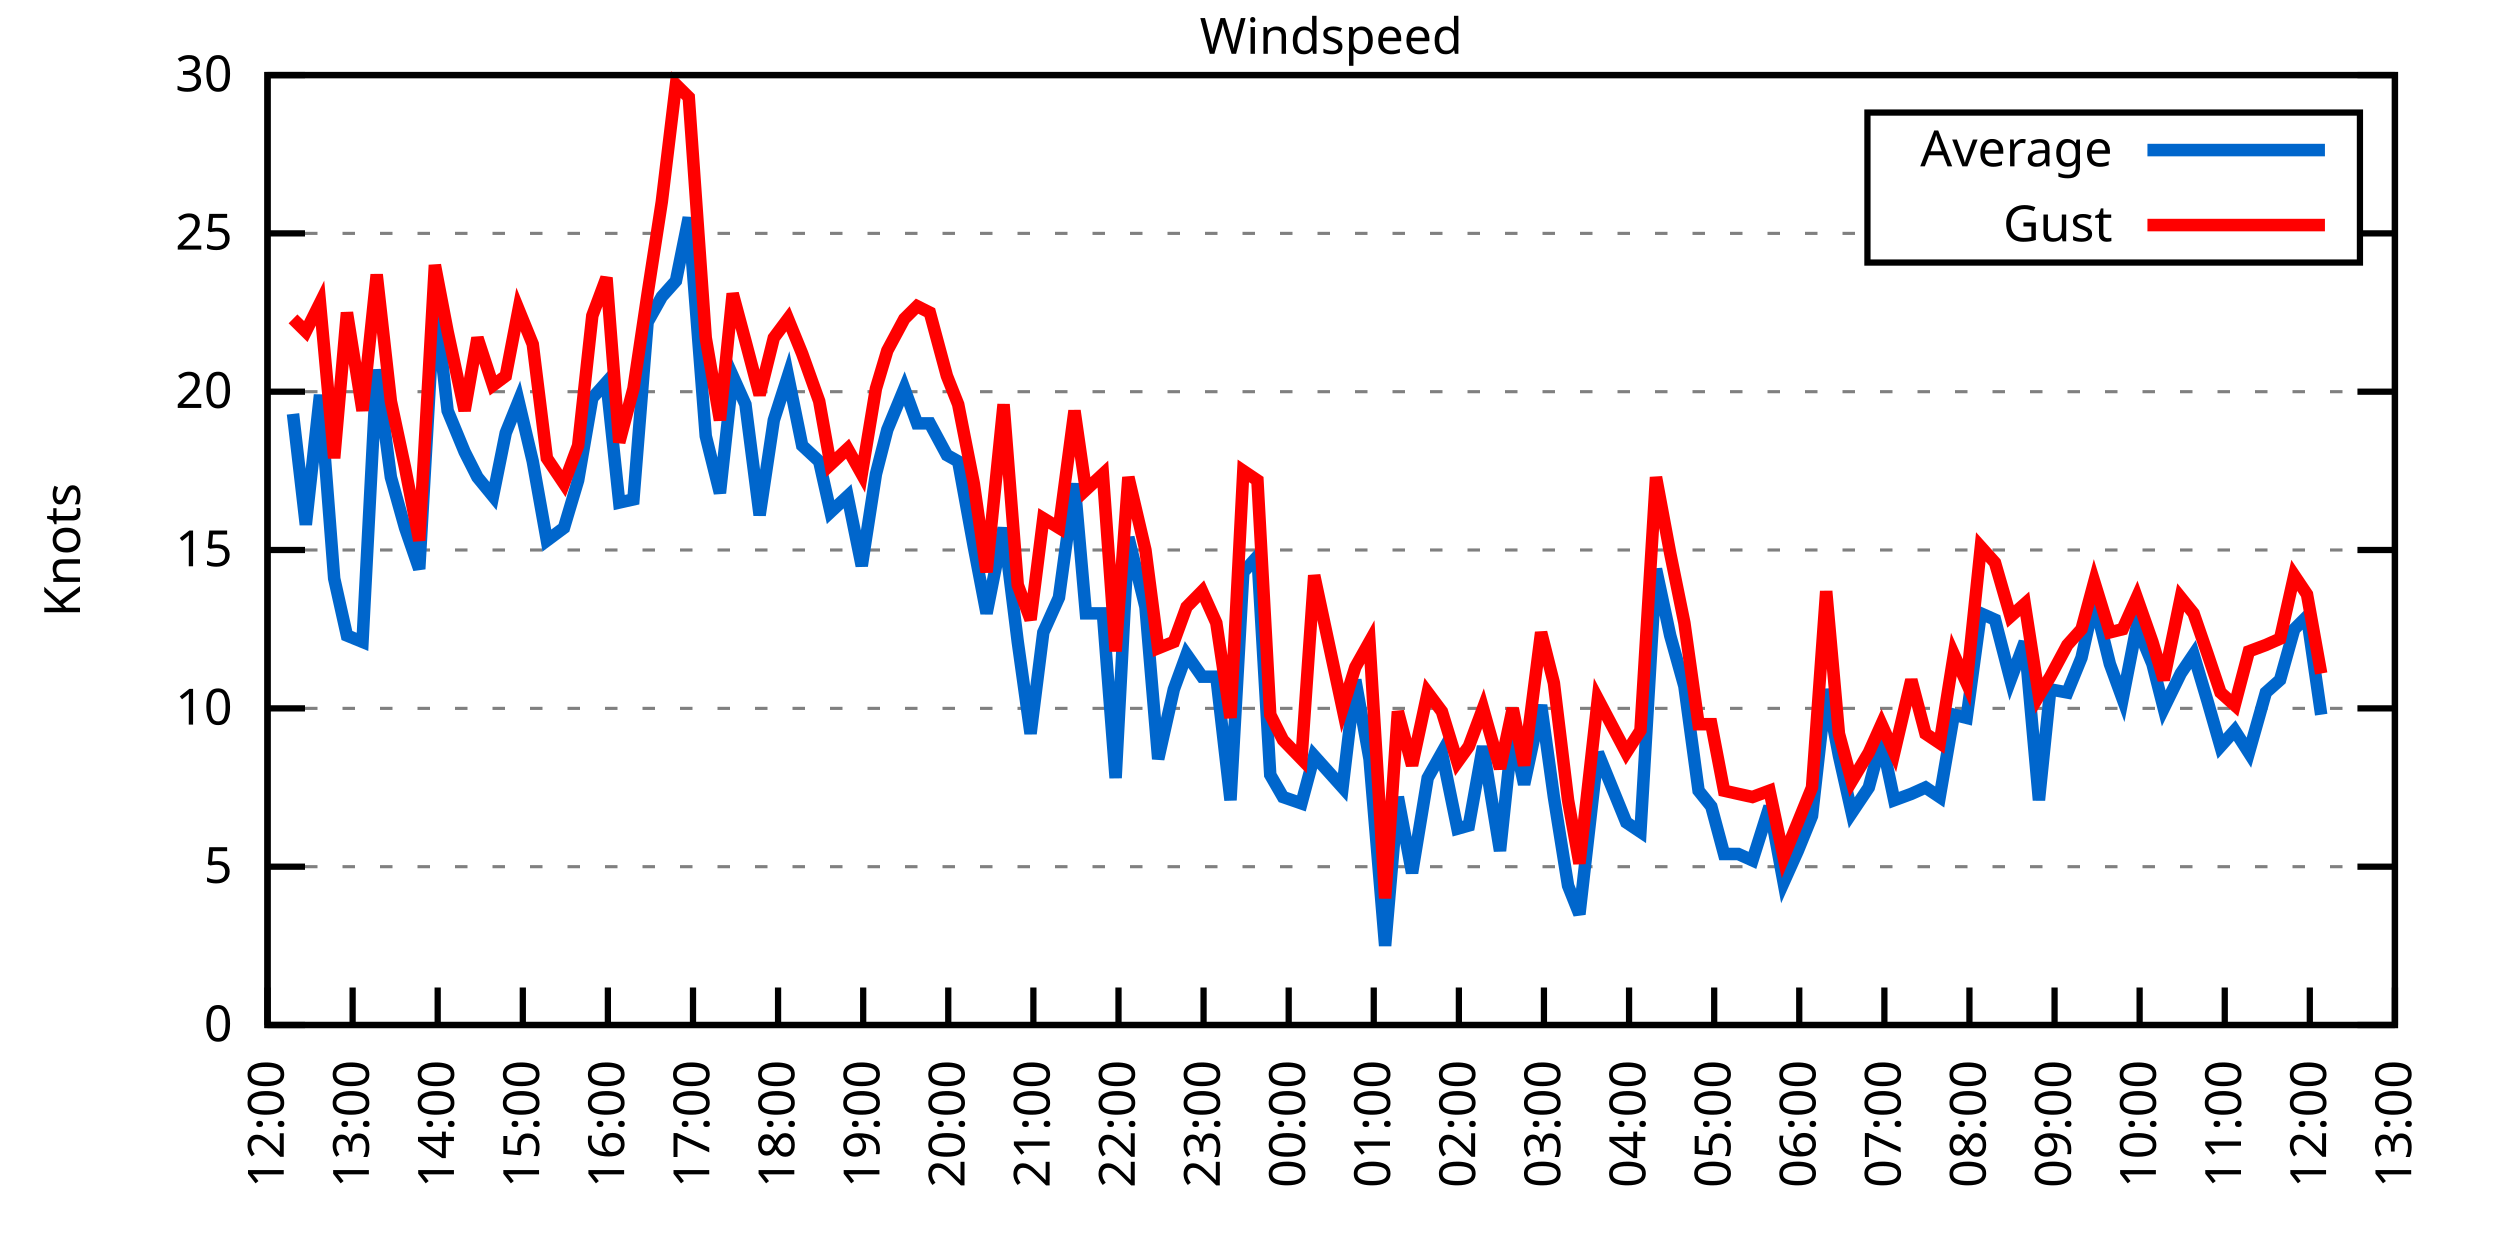
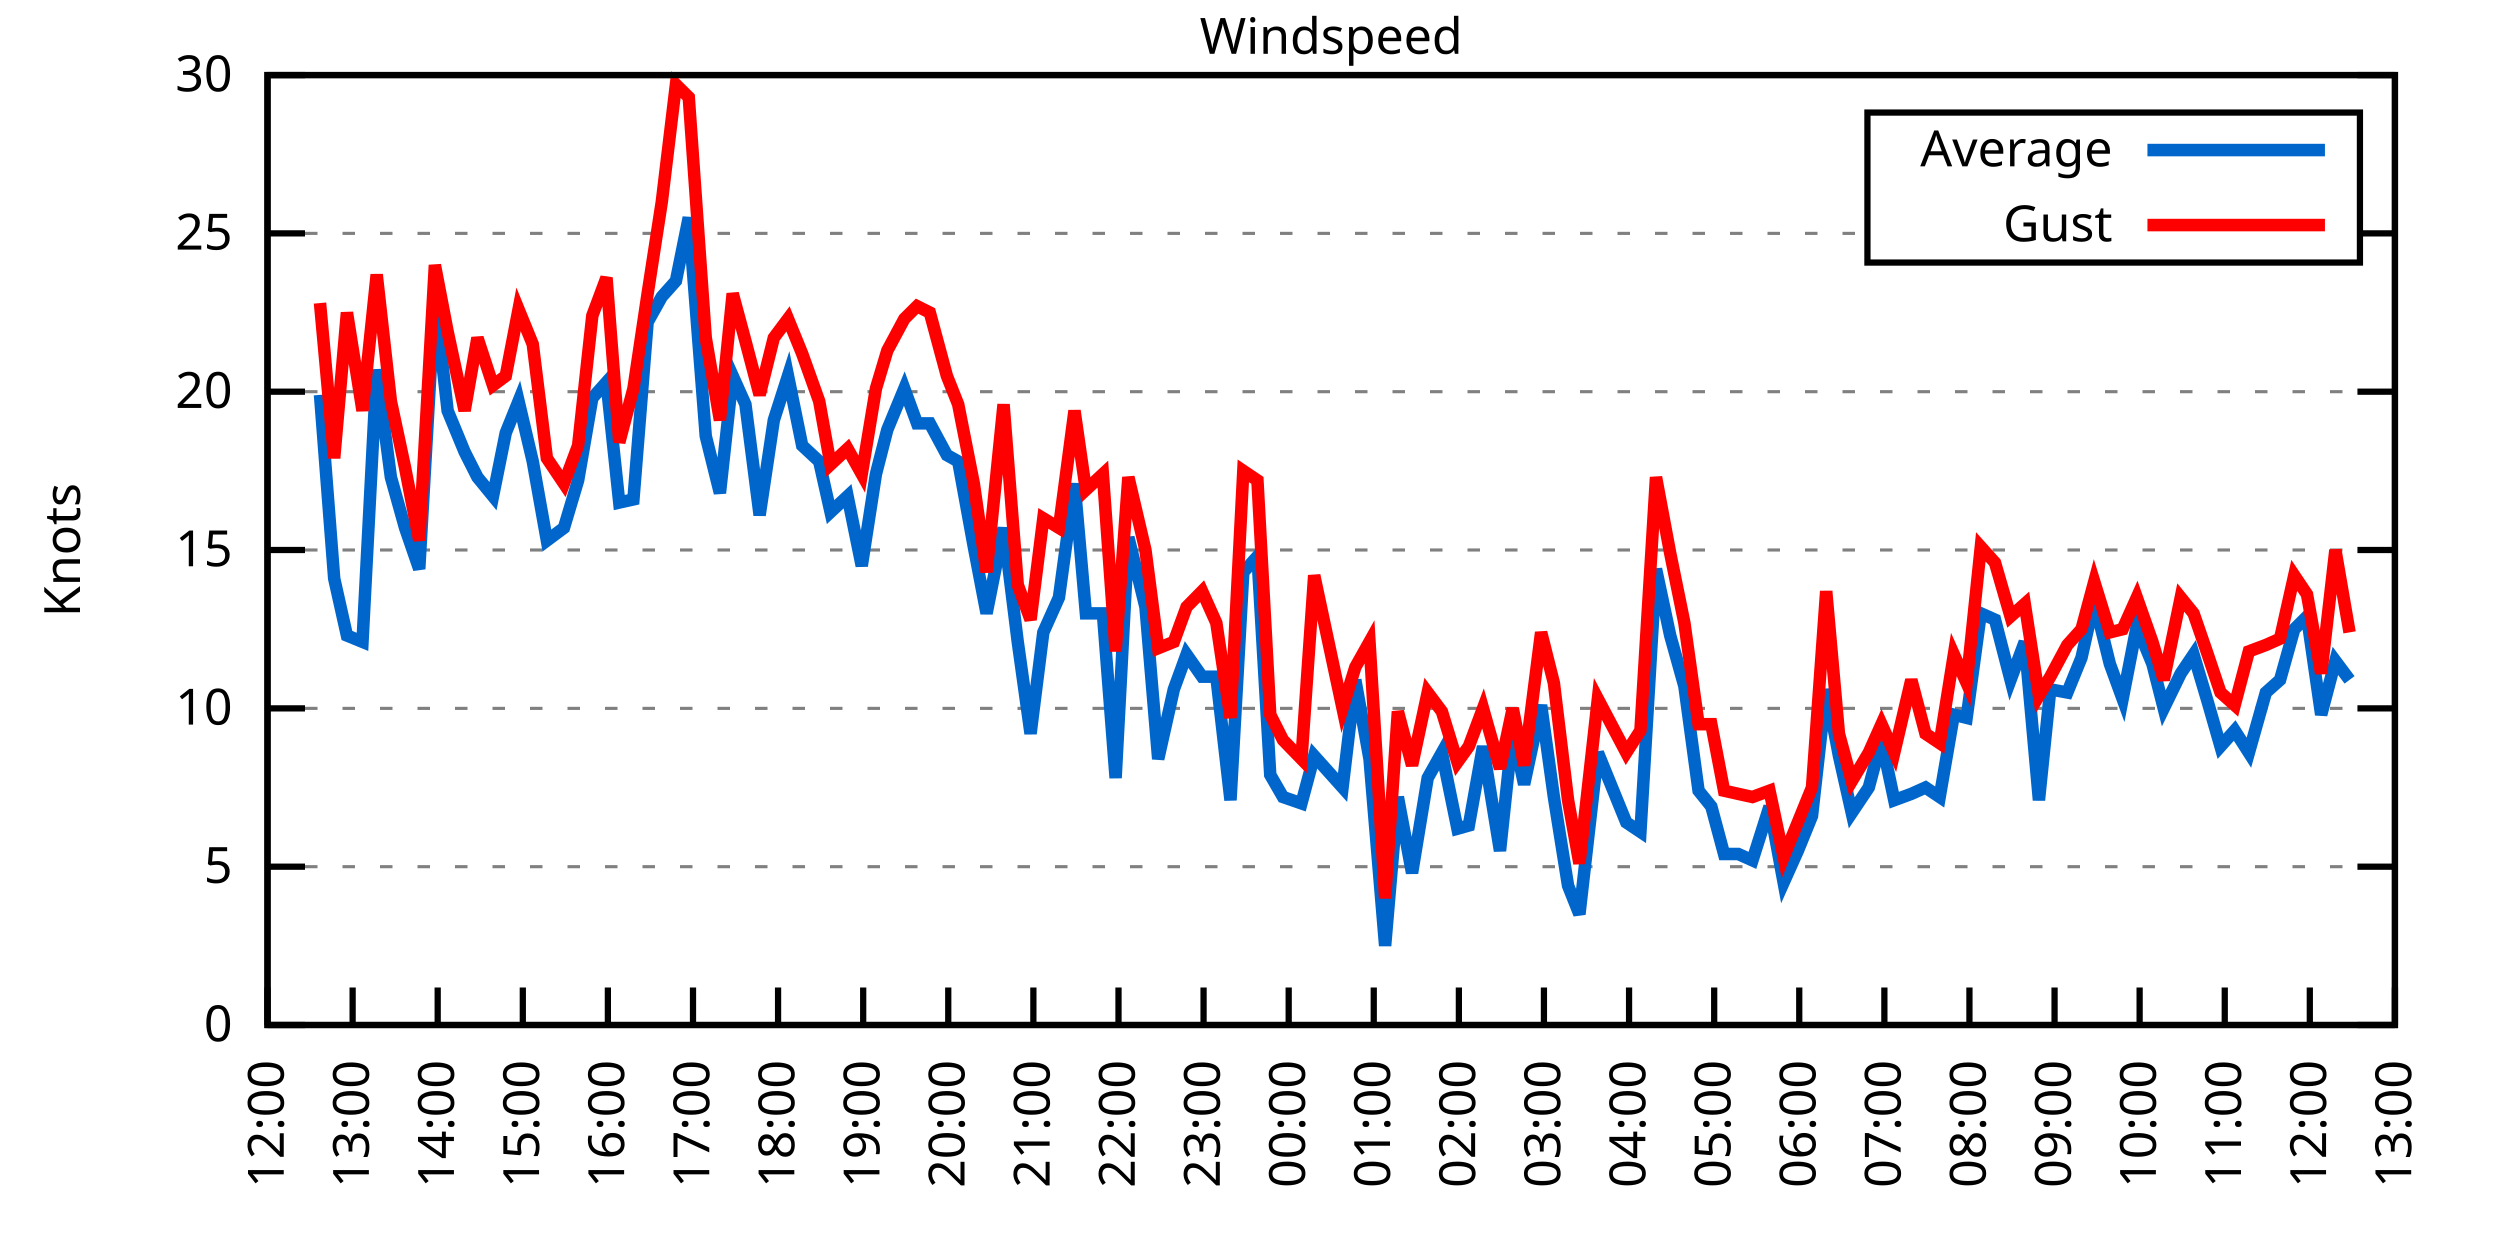
<svg xmlns="http://www.w3.org/2000/svg" xmlns:xlink="http://www.w3.org/1999/xlink" width="400" height="200" viewBox="0 0 400 200">
  <g id="gnuplot_canvas">
    <rect x="0" y="0" width="400" height="200" fill="none" />
    <defs>
      <circle id="gpDot" r="0.5" stroke-width="0.5" stroke="currentColor" />
      <path id="gpPt0" stroke-width="0.333" stroke="currentColor" d="M-1,0 h2 M0,-1 v2" />
      <path id="gpPt1" stroke-width="0.333" stroke="currentColor" d="M-1,-1 L1,1 M1,-1 L-1,1" />
      <path id="gpPt2" stroke-width="0.333" stroke="currentColor" d="M-1,0 L1,0 M0,-1 L0,1 M-1,-1 L1,1 M-1,1 L1,-1" />
      <rect id="gpPt3" stroke-width="0.333" stroke="currentColor" x="-1" y="-1" width="2" height="2" />
      <rect id="gpPt4" stroke-width="0.333" stroke="currentColor" fill="currentColor" x="-1" y="-1" width="2" height="2" />
      <circle id="gpPt5" stroke-width="0.333" stroke="currentColor" cx="0" cy="0" r="1" />
      <use xlink:href="#gpPt5" id="gpPt6" fill="currentColor" stroke="none" />
      <path id="gpPt7" stroke-width="0.333" stroke="currentColor" d="M0,-1.33 L-1.33,0.67 L1.33,0.67 z" />
      <use xlink:href="#gpPt7" id="gpPt8" fill="currentColor" stroke="none" />
      <use xlink:href="#gpPt7" id="gpPt9" stroke="currentColor" transform="rotate(180)" />
      <use xlink:href="#gpPt9" id="gpPt10" fill="currentColor" stroke="none" />
      <use xlink:href="#gpPt3" id="gpPt11" stroke="currentColor" transform="rotate(45)" />
      <use xlink:href="#gpPt11" id="gpPt12" fill="currentColor" stroke="none" />
      <path id="gpPt13" stroke-width="0.333" stroke="currentColor" d="M0,1.330 L1.265,0.411 L0.782,-1.067 L-0.782,-1.076 L-1.265,0.411 z" />
      <use xlink:href="#gpPt13" id="gpPt14" fill="currentColor" stroke="none" />
      <filter id="textbox" filterUnits="objectBoundingBox" x="0" y="0" height="1" width="1">
        <feFlood flood-color="white" flood-opacity="1" result="bgnd" />
        <feComposite in="SourceGraphic" in2="bgnd" operator="atop" />
      </filter>
      <filter id="greybox" filterUnits="objectBoundingBox" x="0" y="0" height="1" width="1">
        <feFlood flood-color="lightgrey" flood-opacity="1" result="grey" />
        <feComposite in="SourceGraphic" in2="grey" operator="atop" />
      </filter>
    </defs>
    <g fill="none" color="white" stroke="currentColor" stroke-width="1.00" stroke-linecap="butt" stroke-linejoin="miter">
</g>
    <g fill="none" color="black" stroke="currentColor" stroke-width="1.00" stroke-linecap="butt" stroke-linejoin="miter">
      <g stroke="none" shape-rendering="crispEdges">
        <polygon fill="rgb(255, 255, 255)" points="42.80,164.00 383.18,164.00 383.18,12.02 42.80,12.02 " />
      </g>
    </g>
    <g fill="none" color="black" stroke="currentColor" stroke-width="1.00" stroke-linecap="butt" stroke-linejoin="miter">
</g>
    <g fill="none" color="black" stroke="black" stroke-width="0.50" stroke-linecap="butt" stroke-linejoin="miter">
</g>
    <g fill="none" color="gray" stroke="currentColor" stroke-width="0.50" stroke-linecap="butt" stroke-linejoin="miter">
      <path stroke="gray" stroke-dasharray="2,4" class="gridline" d="M42.80,164.00 L383.19,164.00  " />
    </g>
    <g fill="none" color="gray" stroke="gray" stroke-width="1.00" stroke-linecap="butt" stroke-linejoin="miter">
</g>
    <g fill="none" color="black" stroke="currentColor" stroke-width="1.00" stroke-linecap="butt" stroke-linejoin="miter">
      <path stroke="black" d="M42.80,164.00 L48.80,164.00 M383.19,164.00 L377.19,164.00  " />
      <g transform="translate(37.20,166.60)" stroke="none" fill="black" font-family="Sans" font-size="8.00" text-anchor="end">
        <text>
          <tspan font-family="Sans"> 0</tspan>
        </text>
      </g>
    </g>
    <g fill="none" color="black" stroke="currentColor" stroke-width="1.00" stroke-linecap="butt" stroke-linejoin="miter">
</g>
    <g fill="none" color="black" stroke="black" stroke-width="0.50" stroke-linecap="butt" stroke-linejoin="miter">
</g>
    <g fill="none" color="gray" stroke="currentColor" stroke-width="0.50" stroke-linecap="butt" stroke-linejoin="miter">
      <path stroke="gray" stroke-dasharray="2,4" class="gridline" d="M42.80,138.67 L383.19,138.67  " />
    </g>
    <g fill="none" color="gray" stroke="gray" stroke-width="1.00" stroke-linecap="butt" stroke-linejoin="miter">
</g>
    <g fill="none" color="black" stroke="currentColor" stroke-width="1.00" stroke-linecap="butt" stroke-linejoin="miter">
      <path stroke="black" d="M42.80,138.67 L48.80,138.67 M383.19,138.67 L377.19,138.67  " />
      <g transform="translate(37.20,141.27)" stroke="none" fill="black" font-family="Sans" font-size="8.00" text-anchor="end">
        <text>
          <tspan font-family="Sans"> 5</tspan>
        </text>
      </g>
    </g>
    <g fill="none" color="black" stroke="currentColor" stroke-width="1.00" stroke-linecap="butt" stroke-linejoin="miter">
</g>
    <g fill="none" color="black" stroke="black" stroke-width="0.50" stroke-linecap="butt" stroke-linejoin="miter">
</g>
    <g fill="none" color="gray" stroke="currentColor" stroke-width="0.50" stroke-linecap="butt" stroke-linejoin="miter">
      <path stroke="gray" stroke-dasharray="2,4" class="gridline" d="M42.80,113.34 L383.19,113.34  " />
    </g>
    <g fill="none" color="gray" stroke="gray" stroke-width="1.00" stroke-linecap="butt" stroke-linejoin="miter">
</g>
    <g fill="none" color="black" stroke="currentColor" stroke-width="1.00" stroke-linecap="butt" stroke-linejoin="miter">
      <path stroke="black" d="M42.80,113.34 L48.80,113.34 M383.19,113.34 L377.19,113.34  " />
      <g transform="translate(37.20,115.94)" stroke="none" fill="black" font-family="Sans" font-size="8.00" text-anchor="end">
        <text>
          <tspan font-family="Sans"> 10</tspan>
        </text>
      </g>
    </g>
    <g fill="none" color="black" stroke="currentColor" stroke-width="1.00" stroke-linecap="butt" stroke-linejoin="miter">
</g>
    <g fill="none" color="black" stroke="black" stroke-width="0.50" stroke-linecap="butt" stroke-linejoin="miter">
</g>
    <g fill="none" color="gray" stroke="currentColor" stroke-width="0.50" stroke-linecap="butt" stroke-linejoin="miter">
      <path stroke="gray" stroke-dasharray="2,4" class="gridline" d="M42.80,88.00 L383.19,88.00  " />
    </g>
    <g fill="none" color="gray" stroke="gray" stroke-width="1.00" stroke-linecap="butt" stroke-linejoin="miter">
</g>
    <g fill="none" color="black" stroke="currentColor" stroke-width="1.00" stroke-linecap="butt" stroke-linejoin="miter">
      <path stroke="black" d="M42.80,88.00 L48.80,88.00 M383.19,88.00 L377.19,88.00  " />
      <g transform="translate(37.20,90.60)" stroke="none" fill="black" font-family="Sans" font-size="8.00" text-anchor="end">
        <text>
          <tspan font-family="Sans"> 15</tspan>
        </text>
      </g>
    </g>
    <g fill="none" color="black" stroke="currentColor" stroke-width="1.00" stroke-linecap="butt" stroke-linejoin="miter">
</g>
    <g fill="none" color="black" stroke="black" stroke-width="0.50" stroke-linecap="butt" stroke-linejoin="miter">
</g>
    <g fill="none" color="gray" stroke="currentColor" stroke-width="0.50" stroke-linecap="butt" stroke-linejoin="miter">
      <path stroke="gray" stroke-dasharray="2,4" class="gridline" d="M42.80,62.67 L383.19,62.67  " />
    </g>
    <g fill="none" color="gray" stroke="gray" stroke-width="1.00" stroke-linecap="butt" stroke-linejoin="miter">
</g>
    <g fill="none" color="black" stroke="currentColor" stroke-width="1.00" stroke-linecap="butt" stroke-linejoin="miter">
      <path stroke="black" d="M42.80,62.67 L48.80,62.67 M383.19,62.67 L377.19,62.67  " />
      <g transform="translate(37.20,65.27)" stroke="none" fill="black" font-family="Sans" font-size="8.00" text-anchor="end">
        <text>
          <tspan font-family="Sans"> 20</tspan>
        </text>
      </g>
    </g>
    <g fill="none" color="black" stroke="currentColor" stroke-width="1.00" stroke-linecap="butt" stroke-linejoin="miter">
</g>
    <g fill="none" color="black" stroke="black" stroke-width="0.50" stroke-linecap="butt" stroke-linejoin="miter">
</g>
    <g fill="none" color="gray" stroke="currentColor" stroke-width="0.50" stroke-linecap="butt" stroke-linejoin="miter">
      <path stroke="gray" stroke-dasharray="2,4" class="gridline" d="M42.80,37.34 L298.79,37.34 M377.59,37.34 L383.19,37.34  " />
    </g>
    <g fill="none" color="gray" stroke="gray" stroke-width="1.00" stroke-linecap="butt" stroke-linejoin="miter">
</g>
    <g fill="none" color="black" stroke="currentColor" stroke-width="1.00" stroke-linecap="butt" stroke-linejoin="miter">
      <path stroke="black" d="M42.80,37.34 L48.80,37.34 M383.19,37.34 L377.19,37.34  " />
      <g transform="translate(37.20,39.94)" stroke="none" fill="black" font-family="Sans" font-size="8.00" text-anchor="end">
        <text>
          <tspan font-family="Sans"> 25</tspan>
        </text>
      </g>
    </g>
    <g fill="none" color="black" stroke="currentColor" stroke-width="1.00" stroke-linecap="butt" stroke-linejoin="miter">
</g>
    <g fill="none" color="black" stroke="black" stroke-width="0.50" stroke-linecap="butt" stroke-linejoin="miter">
</g>
    <g fill="none" color="gray" stroke="currentColor" stroke-width="0.50" stroke-linecap="butt" stroke-linejoin="miter">
      <path stroke="gray" stroke-dasharray="2,4" class="gridline" d="M42.80,12.01 L383.19,12.01  " />
    </g>
    <g fill="none" color="gray" stroke="gray" stroke-width="1.00" stroke-linecap="butt" stroke-linejoin="miter">
</g>
    <g fill="none" color="black" stroke="currentColor" stroke-width="1.00" stroke-linecap="butt" stroke-linejoin="miter">
      <path stroke="black" d="M42.80,12.01 L48.80,12.01 M383.19,12.01 L377.19,12.01  " />
      <g transform="translate(37.20,14.61)" stroke="none" fill="black" font-family="Sans" font-size="8.00" text-anchor="end">
        <text>
          <tspan font-family="Sans"> 30</tspan>
        </text>
      </g>
    </g>
    <g fill="none" color="black" stroke="currentColor" stroke-width="1.00" stroke-linecap="butt" stroke-linejoin="miter">
      <path stroke="black" d="M42.80,164.00 L42.80,158.00  " />
      <g transform="translate(45.40,169.60) rotate(270.00)" stroke="none" fill="black" font-family="Sans" font-size="8.00" text-anchor="end">
        <text>
          <tspan font-family="Sans">12:00</tspan>
        </text>
      </g>
    </g>
    <g fill="none" color="black" stroke="currentColor" stroke-width="1.00" stroke-linecap="butt" stroke-linejoin="miter">
      <path stroke="black" d="M56.42,164.00 L56.42,158.00  " />
      <g transform="translate(59.02,169.60) rotate(270.00)" stroke="none" fill="black" font-family="Sans" font-size="8.00" text-anchor="end">
        <text>
          <tspan font-family="Sans">13:00</tspan>
        </text>
      </g>
    </g>
    <g fill="none" color="black" stroke="currentColor" stroke-width="1.00" stroke-linecap="butt" stroke-linejoin="miter">
      <path stroke="black" d="M70.03,164.00 L70.03,158.00  " />
      <g transform="translate(72.63,169.60) rotate(270.00)" stroke="none" fill="black" font-family="Sans" font-size="8.00" text-anchor="end">
        <text>
          <tspan font-family="Sans">14:00</tspan>
        </text>
      </g>
    </g>
    <g fill="none" color="black" stroke="currentColor" stroke-width="1.00" stroke-linecap="butt" stroke-linejoin="miter">
      <path stroke="black" d="M83.65,164.00 L83.65,158.00  " />
      <g transform="translate(86.25,169.60) rotate(270.00)" stroke="none" fill="black" font-family="Sans" font-size="8.00" text-anchor="end">
        <text>
          <tspan font-family="Sans">15:00</tspan>
        </text>
      </g>
    </g>
    <g fill="none" color="black" stroke="currentColor" stroke-width="1.00" stroke-linecap="butt" stroke-linejoin="miter">
      <path stroke="black" d="M97.26,164.00 L97.26,158.00  " />
      <g transform="translate(99.86,169.60) rotate(270.00)" stroke="none" fill="black" font-family="Sans" font-size="8.00" text-anchor="end">
        <text>
          <tspan font-family="Sans">16:00</tspan>
        </text>
      </g>
    </g>
    <g fill="none" color="black" stroke="currentColor" stroke-width="1.00" stroke-linecap="butt" stroke-linejoin="miter">
      <path stroke="black" d="M110.88,164.00 L110.88,158.00  " />
      <g transform="translate(113.48,169.60) rotate(270.00)" stroke="none" fill="black" font-family="Sans" font-size="8.00" text-anchor="end">
        <text>
          <tspan font-family="Sans">17:00</tspan>
        </text>
      </g>
    </g>
    <g fill="none" color="black" stroke="currentColor" stroke-width="1.00" stroke-linecap="butt" stroke-linejoin="miter">
      <path stroke="black" d="M124.49,164.00 L124.49,158.00  " />
      <g transform="translate(127.09,169.60) rotate(270.00)" stroke="none" fill="black" font-family="Sans" font-size="8.00" text-anchor="end">
        <text>
          <tspan font-family="Sans">18:00</tspan>
        </text>
      </g>
    </g>
    <g fill="none" color="black" stroke="currentColor" stroke-width="1.00" stroke-linecap="butt" stroke-linejoin="miter">
      <path stroke="black" d="M138.11,164.00 L138.11,158.00  " />
      <g transform="translate(140.71,169.60) rotate(270.00)" stroke="none" fill="black" font-family="Sans" font-size="8.00" text-anchor="end">
        <text>
          <tspan font-family="Sans">19:00</tspan>
        </text>
      </g>
    </g>
    <g fill="none" color="black" stroke="currentColor" stroke-width="1.00" stroke-linecap="butt" stroke-linejoin="miter">
      <path stroke="black" d="M151.72,164.00 L151.72,158.00  " />
      <g transform="translate(154.32,169.60) rotate(270.00)" stroke="none" fill="black" font-family="Sans" font-size="8.00" text-anchor="end">
        <text>
          <tspan font-family="Sans">20:00</tspan>
        </text>
      </g>
    </g>
    <g fill="none" color="black" stroke="currentColor" stroke-width="1.00" stroke-linecap="butt" stroke-linejoin="miter">
      <path stroke="black" d="M165.34,164.00 L165.34,158.00  " />
      <g transform="translate(167.94,169.60) rotate(270.00)" stroke="none" fill="black" font-family="Sans" font-size="8.00" text-anchor="end">
        <text>
          <tspan font-family="Sans">21:00</tspan>
        </text>
      </g>
    </g>
    <g fill="none" color="black" stroke="currentColor" stroke-width="1.00" stroke-linecap="butt" stroke-linejoin="miter">
      <path stroke="black" d="M178.96,164.00 L178.96,158.00  " />
      <g transform="translate(181.56,169.60) rotate(270.00)" stroke="none" fill="black" font-family="Sans" font-size="8.00" text-anchor="end">
        <text>
          <tspan font-family="Sans">22:00</tspan>
        </text>
      </g>
    </g>
    <g fill="none" color="black" stroke="currentColor" stroke-width="1.00" stroke-linecap="butt" stroke-linejoin="miter">
      <path stroke="black" d="M192.57,164.00 L192.57,158.00  " />
      <g transform="translate(195.17,169.60) rotate(270.00)" stroke="none" fill="black" font-family="Sans" font-size="8.00" text-anchor="end">
        <text>
          <tspan font-family="Sans">23:00</tspan>
        </text>
      </g>
    </g>
    <g fill="none" color="black" stroke="currentColor" stroke-width="1.00" stroke-linecap="butt" stroke-linejoin="miter">
      <path stroke="black" d="M206.19,164.00 L206.19,158.00  " />
      <g transform="translate(208.79,169.60) rotate(270.00)" stroke="none" fill="black" font-family="Sans" font-size="8.00" text-anchor="end">
        <text>
          <tspan font-family="Sans">00:00</tspan>
        </text>
      </g>
    </g>
    <g fill="none" color="black" stroke="currentColor" stroke-width="1.00" stroke-linecap="butt" stroke-linejoin="miter">
      <path stroke="black" d="M219.80,164.00 L219.80,158.00  " />
      <g transform="translate(222.40,169.60) rotate(270.00)" stroke="none" fill="black" font-family="Sans" font-size="8.00" text-anchor="end">
        <text>
          <tspan font-family="Sans">01:00</tspan>
        </text>
      </g>
    </g>
    <g fill="none" color="black" stroke="currentColor" stroke-width="1.00" stroke-linecap="butt" stroke-linejoin="miter">
      <path stroke="black" d="M233.42,164.00 L233.42,158.00  " />
      <g transform="translate(236.02,169.60) rotate(270.00)" stroke="none" fill="black" font-family="Sans" font-size="8.00" text-anchor="end">
        <text>
          <tspan font-family="Sans">02:00</tspan>
        </text>
      </g>
    </g>
    <g fill="none" color="black" stroke="currentColor" stroke-width="1.00" stroke-linecap="butt" stroke-linejoin="miter">
      <path stroke="black" d="M247.03,164.00 L247.03,158.00  " />
      <g transform="translate(249.63,169.60) rotate(270.00)" stroke="none" fill="black" font-family="Sans" font-size="8.00" text-anchor="end">
        <text>
          <tspan font-family="Sans">03:00</tspan>
        </text>
      </g>
    </g>
    <g fill="none" color="black" stroke="currentColor" stroke-width="1.00" stroke-linecap="butt" stroke-linejoin="miter">
      <path stroke="black" d="M260.65,164.00 L260.65,158.00  " />
      <g transform="translate(263.25,169.60) rotate(270.00)" stroke="none" fill="black" font-family="Sans" font-size="8.00" text-anchor="end">
        <text>
          <tspan font-family="Sans">04:00</tspan>
        </text>
      </g>
    </g>
    <g fill="none" color="black" stroke="currentColor" stroke-width="1.00" stroke-linecap="butt" stroke-linejoin="miter">
      <path stroke="black" d="M274.27,164.00 L274.27,158.00  " />
      <g transform="translate(276.87,169.60) rotate(270.00)" stroke="none" fill="black" font-family="Sans" font-size="8.00" text-anchor="end">
        <text>
          <tspan font-family="Sans">05:00</tspan>
        </text>
      </g>
    </g>
    <g fill="none" color="black" stroke="currentColor" stroke-width="1.00" stroke-linecap="butt" stroke-linejoin="miter">
      <path stroke="black" d="M287.88,164.00 L287.88,158.00  " />
      <g transform="translate(290.48,169.60) rotate(270.00)" stroke="none" fill="black" font-family="Sans" font-size="8.00" text-anchor="end">
        <text>
          <tspan font-family="Sans">06:00</tspan>
        </text>
      </g>
    </g>
    <g fill="none" color="black" stroke="currentColor" stroke-width="1.00" stroke-linecap="butt" stroke-linejoin="miter">
      <path stroke="black" d="M301.50,164.00 L301.50,158.00  " />
      <g transform="translate(304.10,169.60) rotate(270.00)" stroke="none" fill="black" font-family="Sans" font-size="8.00" text-anchor="end">
        <text>
          <tspan font-family="Sans">07:00</tspan>
        </text>
      </g>
    </g>
    <g fill="none" color="black" stroke="currentColor" stroke-width="1.00" stroke-linecap="butt" stroke-linejoin="miter">
      <path stroke="black" d="M315.11,164.00 L315.11,158.00  " />
      <g transform="translate(317.71,169.60) rotate(270.00)" stroke="none" fill="black" font-family="Sans" font-size="8.00" text-anchor="end">
        <text>
          <tspan font-family="Sans">08:00</tspan>
        </text>
      </g>
    </g>
    <g fill="none" color="black" stroke="currentColor" stroke-width="1.00" stroke-linecap="butt" stroke-linejoin="miter">
      <path stroke="black" d="M328.73,164.00 L328.73,158.00  " />
      <g transform="translate(331.33,169.60) rotate(270.00)" stroke="none" fill="black" font-family="Sans" font-size="8.00" text-anchor="end">
        <text>
          <tspan font-family="Sans">09:00</tspan>
        </text>
      </g>
    </g>
    <g fill="none" color="black" stroke="currentColor" stroke-width="1.00" stroke-linecap="butt" stroke-linejoin="miter">
      <path stroke="black" d="M342.34,164.00 L342.34,158.00  " />
      <g transform="translate(344.94,169.60) rotate(270.00)" stroke="none" fill="black" font-family="Sans" font-size="8.00" text-anchor="end">
        <text>
          <tspan font-family="Sans">10:00</tspan>
        </text>
      </g>
    </g>
    <g fill="none" color="black" stroke="currentColor" stroke-width="1.00" stroke-linecap="butt" stroke-linejoin="miter">
      <path stroke="black" d="M355.96,164.00 L355.96,158.00  " />
      <g transform="translate(358.56,169.60) rotate(270.00)" stroke="none" fill="black" font-family="Sans" font-size="8.00" text-anchor="end">
        <text>
          <tspan font-family="Sans">11:00</tspan>
        </text>
      </g>
    </g>
    <g fill="none" color="black" stroke="currentColor" stroke-width="1.00" stroke-linecap="butt" stroke-linejoin="miter">
      <path stroke="black" d="M369.57,164.00 L369.57,158.00  " />
      <g transform="translate(372.17,169.60) rotate(270.00)" stroke="none" fill="black" font-family="Sans" font-size="8.00" text-anchor="end">
        <text>
          <tspan font-family="Sans">12:00</tspan>
        </text>
      </g>
    </g>
    <g fill="none" color="black" stroke="currentColor" stroke-width="1.00" stroke-linecap="butt" stroke-linejoin="miter">
      <path stroke="black" d="M383.19,164.00 L383.19,158.00  " />
      <g transform="translate(385.79,169.60) rotate(270.00)" stroke="none" fill="black" font-family="Sans" font-size="8.00" text-anchor="end">
        <text>
          <tspan font-family="Sans">13:00</tspan>
        </text>
      </g>
    </g>
    <g fill="none" color="black" stroke="currentColor" stroke-width="1.00" stroke-linecap="butt" stroke-linejoin="miter">
</g>
    <g fill="none" color="black" stroke="currentColor" stroke-width="1.00" stroke-linecap="butt" stroke-linejoin="miter">
      <path stroke="black" d="M42.80,12.01 L42.80,164.00 L383.19,164.00 L383.19,12.01 L42.80,12.01 Z  " />
    </g>
    <g fill="none" color="black" stroke="currentColor" stroke-width="1.00" stroke-linecap="butt" stroke-linejoin="miter">
</g>
    <g fill="none" color="black" stroke="currentColor" stroke-width="1.00" stroke-linecap="butt" stroke-linejoin="miter">
      <path stroke="black" d="M298.79,42.01 L298.79,18.01 L377.59,18.01 L377.59,42.01 L298.79,42.01 Z  " />
    </g>
    <g id="Windspeed_plot_1">
      <g fill="none" color="white" stroke="black" stroke-width="2.00" stroke-linecap="butt" stroke-linejoin="miter">
</g>
      <g fill="none" color="black" stroke="currentColor" stroke-width="2.00" stroke-linecap="butt" stroke-linejoin="miter">
        <g transform="translate(337.99,26.61)" stroke="none" fill="black" font-family="Sans" font-size="8.00" text-anchor="end">
          <text>
            <tspan font-family="Sans">Average</tspan>
          </text>
        </g>
      </g>
      <g fill="none" color="black" stroke="currentColor" stroke-width="2.00" stroke-linecap="butt" stroke-linejoin="miter">
-         <path stroke="rgb(  0, 102, 204)" d="M343.59,24.01 L371.99,24.01 M46.88,66.22 L48.93,83.95 L51.20,63.18 L53.47,92.56 L55.51,101.68 L58.00,102.70   L60.27,59.13 L62.54,76.35 L64.81,84.46 L67.08,91.04 L69.58,47.47 L71.62,65.71 L74.34,72.30 L76.39,76.35   L78.88,79.39 L80.92,69.26 L82.97,64.19 L85.24,73.82 L87.50,86.49 L90.23,84.46 L92.50,76.86 L94.77,63.69   L97.04,61.15 L99.08,80.41 L101.35,79.90 L103.62,51.53 L105.89,47.47 L108.15,44.94 L110.20,34.81 L112.92,69.77   L115.19,78.89 L117.23,60.14 L119.27,64.70 L121.54,82.43 L123.81,67.23 L126.08,60.14 L128.35,71.29 L131.07,73.82   L132.89,81.93 L135.61,79.39 L137.88,90.54 L140.15,75.85 L141.97,68.75 L144.69,62.17 L146.73,67.74 L148.77,67.74   L151.50,72.81 L153.31,73.82 L155.81,87.50 L157.85,98.14 L160.57,84.46 L162.84,102.70 L164.89,117.39 L166.93,101.18   L169.43,95.60 L171.92,77.37 L173.74,98.14 L176.46,98.14 L178.50,124.48 L180.54,85.98 L183.27,97.12 L185.31,121.44   L187.81,110.30 L189.85,104.72 L192.34,108.27 L194.61,108.27 L196.88,128.03 L198.93,91.55 L201.19,89.02 L203.24,123.98   L205.28,127.52 L208.23,128.54 L210.27,120.94 L214.81,126.00 L216.85,108.78 L219.12,121.44 L221.62,151.33 L223.66,127.52   L225.93,139.68 L228.43,124.48 L230.70,120.43 L233.19,132.59 L235.01,132.08 L237.28,119.42 L240.00,136.14 L242.04,116.88   L243.86,125.50 L246.58,112.83 L248.62,127.52 L250.89,141.71 L252.71,146.27 L255.66,120.43 L260.20,131.58 L262.47,133.10   L264.96,91.04 L267.23,101.68 L269.50,109.79 L271.77,126.51 L273.81,129.04 L275.85,136.64 L278.12,136.64 L280.39,137.66   L283.12,129.04 L285.38,141.20 L287.65,136.14 L289.92,130.56 L292.19,110.30 L294.23,120.94 L296.28,130.06 L299.00,126.00   L301.04,118.40 L303.08,128.03 L305.81,127.02 L308.08,126.00 L310.35,127.52 L312.62,114.35 L314.66,114.86 L316.93,98.14   L319.20,99.15 L321.69,108.78 L323.96,102.70 L326.23,128.03 L328.05,110.30 L330.77,110.80 L333.04,105.23 L335.08,96.11   L337.58,106.24 L339.62,111.82 L341.89,100.16 L344.39,106.24 L346.20,113.34 L348.92,107.76 L350.97,104.72 L353.24,112.32   L355.28,119.42 L357.55,116.88 L359.82,120.43 L362.54,110.80 L364.81,108.78 L367.08,100.67 L369.12,98.64 L371.39,114.35    " />
+         <path stroke="rgb(  0, 102, 204)" d="M343.59,24.01 L371.99,24.01 M51.20,63.18 L53.47,92.56 L55.51,101.68 L58.00,102.70 L60.27,59.13 L62.54,76.35   L64.81,84.46 L67.08,91.04 L69.58,47.47 L71.62,65.71 L74.34,72.30 L76.39,76.35 L78.88,79.39 L80.92,69.26   L82.97,64.19 L85.24,73.82 L87.50,86.49 L90.23,84.46 L92.50,76.86 L94.77,63.69 L97.04,61.15 L99.08,80.41   L101.35,79.90 L103.62,51.53 L105.89,47.47 L108.15,44.94 L110.20,34.81 L112.92,69.77 L115.19,78.89 L117.23,60.14   L119.27,64.70 L121.54,82.43 L123.81,67.23 L126.08,60.14 L128.35,71.29 L131.07,73.82 L132.89,81.93 L135.61,79.39   L137.88,90.54 L140.15,75.85 L141.97,68.75 L144.69,62.17 L146.73,67.74 L148.77,67.74 L151.50,72.81 L153.31,73.82   L155.81,87.50 L157.85,98.14 L160.57,84.46 L162.84,102.70 L164.89,117.39 L166.93,101.18 L169.43,95.60 L171.92,77.37   L173.74,98.14 L176.46,98.14 L178.50,124.48 L180.54,85.98 L183.27,97.12 L185.31,121.44 L187.81,110.30 L189.85,104.72   L192.34,108.27 L194.61,108.27 L196.88,128.03 L198.93,91.55 L201.19,89.02 L203.24,123.98 L205.28,127.52 L208.23,128.54   L210.27,120.94 L214.81,126.00 L216.85,108.78 L219.12,121.44 L221.62,151.33 L223.66,127.52 L225.93,139.68 L228.43,124.48   L230.70,120.43 L233.19,132.59 L235.01,132.08 L237.28,119.42 L240.00,136.14 L242.04,116.88 L243.86,125.50 L246.58,112.83   L248.62,127.52 L250.89,141.71 L252.71,146.27 L255.66,120.43 L260.20,131.58 L262.47,133.10 L264.96,91.04 L267.23,101.68   L269.50,109.79 L271.77,126.51 L273.81,129.04 L275.85,136.64 L278.12,136.64 L280.39,137.66 L283.12,129.04 L285.38,141.20   L287.65,136.14 L289.92,130.56 L292.19,110.30 L294.23,120.94 L296.28,130.06 L299.00,126.00 L301.04,118.40 L303.08,128.03   L305.81,127.02 L308.08,126.00 L310.35,127.52 L312.62,114.35 L314.66,114.86 L316.93,98.14 L319.20,99.15 L321.69,108.78   L323.96,102.70 L326.23,128.03 L328.05,110.30 L330.77,110.80 L333.04,105.23 L335.08,96.11 L337.58,106.24 L339.62,111.82   L341.89,100.16 L344.39,106.24 L346.20,113.34 L348.92,107.76 L350.97,104.72 L353.24,112.32 L355.28,119.42 L357.55,116.88   L359.82,120.43 L362.54,110.80 L364.81,108.78 L367.08,100.67 L369.12,98.64 L371.39,114.35 L373.66,105.74 L375.93,108.78    " />
      </g>
    </g>
    <g id="Windspeed_plot_2">
      <g fill="none" color="black" stroke="currentColor" stroke-width="2.00" stroke-linecap="butt" stroke-linejoin="miter">
        <g transform="translate(337.99,38.61)" stroke="none" fill="black" font-family="Sans" font-size="8.00" text-anchor="end">
          <text>
            <tspan font-family="Sans">Gust</tspan>
          </text>
        </g>
      </g>
      <g fill="none" color="black" stroke="currentColor" stroke-width="2.00" stroke-linecap="butt" stroke-linejoin="miter">
-         <path stroke="rgb(255,   0,   0)" d="M343.59,36.01 L371.99,36.01 M46.88,51.02 L48.93,53.05 L51.20,48.49 L53.47,73.31 L55.51,50.01 L58.00,65.71   L60.27,43.93 L62.54,64.19 L64.81,74.83 L67.08,86.49 L69.58,42.41 L71.62,53.05 L74.34,65.71 L76.39,54.06   L78.88,61.66 L80.92,60.14 L82.97,49.50 L85.24,55.07 L87.50,73.31 L90.23,77.37 L92.50,71.29 L94.77,50.51   L97.04,44.43 L99.08,70.78 L101.35,62.17 L103.62,46.97 L105.89,32.28 L108.15,13.53 L110.20,15.56 L112.92,54.06   L115.19,67.23 L117.23,46.97 L119.27,54.57 L121.54,63.18 L123.81,54.06 L126.08,51.02 L128.35,56.59 L131.07,64.19   L132.89,74.33 L135.61,71.79 L137.88,75.85 L140.15,62.17 L141.97,56.09 L144.69,51.02 L146.73,48.99 L148.77,50.01   L151.50,60.14 L153.31,64.70 L155.81,77.37 L157.85,91.55 L160.57,64.70 L162.84,93.58 L164.89,99.15 L166.93,82.94   L169.43,84.46 L171.92,65.71 L173.74,78.38 L176.46,75.85 L178.50,104.22 L180.54,76.35 L183.27,88.00 L185.31,103.71   L187.81,102.70 L189.85,97.12 L192.34,94.59 L194.61,99.66 L196.88,114.86 L198.93,75.34 L201.19,76.86 L203.24,114.35   L205.28,118.40 L208.23,121.44 L210.27,92.06 L214.81,113.34 L216.85,106.75 L219.12,102.70 L221.62,143.73 L223.66,113.84   L225.93,122.46 L228.43,110.80 L230.70,113.84 L233.19,121.95 L235.01,119.42 L237.28,113.34 L240.00,122.96 L242.04,113.34   L243.86,122.46 L246.58,101.18 L248.62,109.28 L250.89,128.03 L252.71,138.16 L255.66,111.82 L260.20,120.43 L262.47,116.88   L264.96,76.35 L267.23,88.51 L269.50,99.66 L271.77,115.87 L273.81,115.87 L275.85,126.51 L278.12,127.02 L280.39,127.52   L283.12,126.51 L285.38,137.15 L287.65,131.58 L289.92,126.00 L292.19,94.59 L294.23,117.39 L296.28,124.99 L299.00,120.43   L301.04,115.87 L303.08,120.43 L305.81,108.78 L308.08,117.39 L310.35,118.91 L312.62,104.72 L314.66,109.28 L316.93,87.50   L319.20,90.03 L321.69,98.64 L323.96,96.62 L326.23,111.31 L328.05,108.27 L330.77,103.20 L333.04,100.67 L335.08,93.07   L337.58,101.18 L339.62,100.67 L341.89,95.60 L344.39,102.70 L346.20,108.78 L348.92,95.60 L350.97,98.14 L353.24,104.72   L355.28,110.80 L357.55,112.83 L359.82,104.22 L362.54,103.20 L364.81,102.19 L367.08,92.06 L369.12,95.10 L371.39,107.76    " />
+         <path stroke="rgb(255,   0,   0)" d="M343.59,36.01 L371.99,36.01 M51.20,48.49 L53.47,73.31 L55.51,50.01 L58.00,65.71 L60.27,43.93 L62.54,64.19   L64.81,74.83 L67.08,86.49 L69.58,42.41 L71.62,53.05 L74.34,65.71 L76.39,54.06 L78.88,61.66 L80.92,60.14   L82.97,49.50 L85.24,55.07 L87.50,73.31 L90.23,77.37 L92.50,71.29 L94.77,50.51 L97.04,44.43 L99.08,70.78   L101.35,62.17 L103.62,46.97 L105.89,32.28 L108.15,13.53 L110.20,15.56 L112.92,54.06 L115.19,67.23 L117.23,46.97   L119.27,54.57 L121.54,63.18 L123.81,54.06 L126.08,51.02 L128.35,56.59 L131.07,64.19 L132.89,74.33 L135.61,71.79   L137.88,75.85 L140.15,62.17 L141.97,56.09 L144.69,51.02 L146.73,48.99 L148.77,50.01 L151.50,60.14 L153.31,64.70   L155.81,77.37 L157.85,91.55 L160.57,64.70 L162.84,93.58 L164.89,99.15 L166.93,82.94 L169.43,84.46 L171.92,65.71   L173.74,78.38 L176.46,75.85 L178.50,104.22 L180.54,76.35 L183.27,88.00 L185.31,103.71 L187.81,102.70 L189.85,97.12   L192.34,94.59 L194.61,99.66 L196.88,114.86 L198.93,75.34 L201.19,76.86 L203.24,114.35 L205.28,118.40 L208.23,121.44   L210.27,92.06 L214.81,113.34 L216.85,106.75 L219.12,102.70 L221.62,143.73 L223.66,113.84 L225.93,122.46 L228.43,110.80   L230.70,113.84 L233.19,121.95 L235.01,119.42 L237.28,113.34 L240.00,122.96 L242.04,113.34 L243.86,122.46 L246.58,101.18   L248.62,109.28 L250.89,128.03 L252.71,138.16 L255.66,111.82 L260.20,120.43 L262.47,116.88 L264.96,76.35 L267.23,88.51   L269.50,99.66 L271.77,115.87 L273.81,115.87 L275.85,126.51 L278.12,127.02 L280.39,127.52 L283.12,126.51 L285.38,137.15   L287.65,131.58 L289.92,126.00 L292.19,94.59 L294.23,117.39 L296.28,124.99 L299.00,120.43 L301.04,115.87 L303.08,120.43   L305.81,108.78 L308.08,117.39 L310.35,118.91 L312.62,104.72 L314.66,109.28 L316.93,87.50 L319.20,90.03 L321.69,98.64   L323.96,96.62 L326.23,111.31 L328.05,108.27 L330.77,103.20 L333.04,100.67 L335.08,93.07 L337.58,101.18 L339.62,100.67   L341.89,95.60 L344.39,102.70 L346.20,108.78 L348.92,95.60 L350.97,98.14 L353.24,104.72 L355.28,110.80 L357.55,112.83   L359.82,104.22 L362.54,103.20 L364.81,102.19 L367.08,92.06 L369.12,95.10 L371.39,107.76 L373.66,88.00 L375.93,101.18    " />
      </g>
    </g>
    <g fill="none" color="black" stroke="currentColor" stroke-width="2.00" stroke-linecap="butt" stroke-linejoin="miter">
</g>
    <g fill="none" color="black" stroke="black" stroke-width="1.00" stroke-linecap="butt" stroke-linejoin="miter">
</g>
    <g fill="none" color="black" stroke="currentColor" stroke-width="1.00" stroke-linecap="butt" stroke-linejoin="miter">
      <path stroke="black" d="M42.80,12.01 L42.80,164.00 L383.19,164.00 L383.19,12.01 L42.80,12.01 Z  " />
      <g transform="translate(12.80,88.01) rotate(270.00)" stroke="none" fill="black" font-family="Sans" font-size="8.00" text-anchor="middle">
        <text>
          <tspan font-family="Sans">Knots</tspan>
        </text>
      </g>
    </g>
    <g fill="none" color="black" stroke="currentColor" stroke-width="1.00" stroke-linecap="butt" stroke-linejoin="miter">
</g>
    <g fill="none" color="black" stroke="currentColor" stroke-width="1.00" stroke-linecap="butt" stroke-linejoin="miter">
      <g transform="translate(212.99,8.61)" stroke="none" fill="black" font-family="Sans" font-size="8.00" text-anchor="middle">
        <text>
          <tspan font-family="Sans">Windspeed</tspan>
        </text>
      </g>
    </g>
    <g fill="none" color="black" stroke="currentColor" stroke-width="1.00" stroke-linecap="butt" stroke-linejoin="miter">
</g>
  </g>
</svg>
